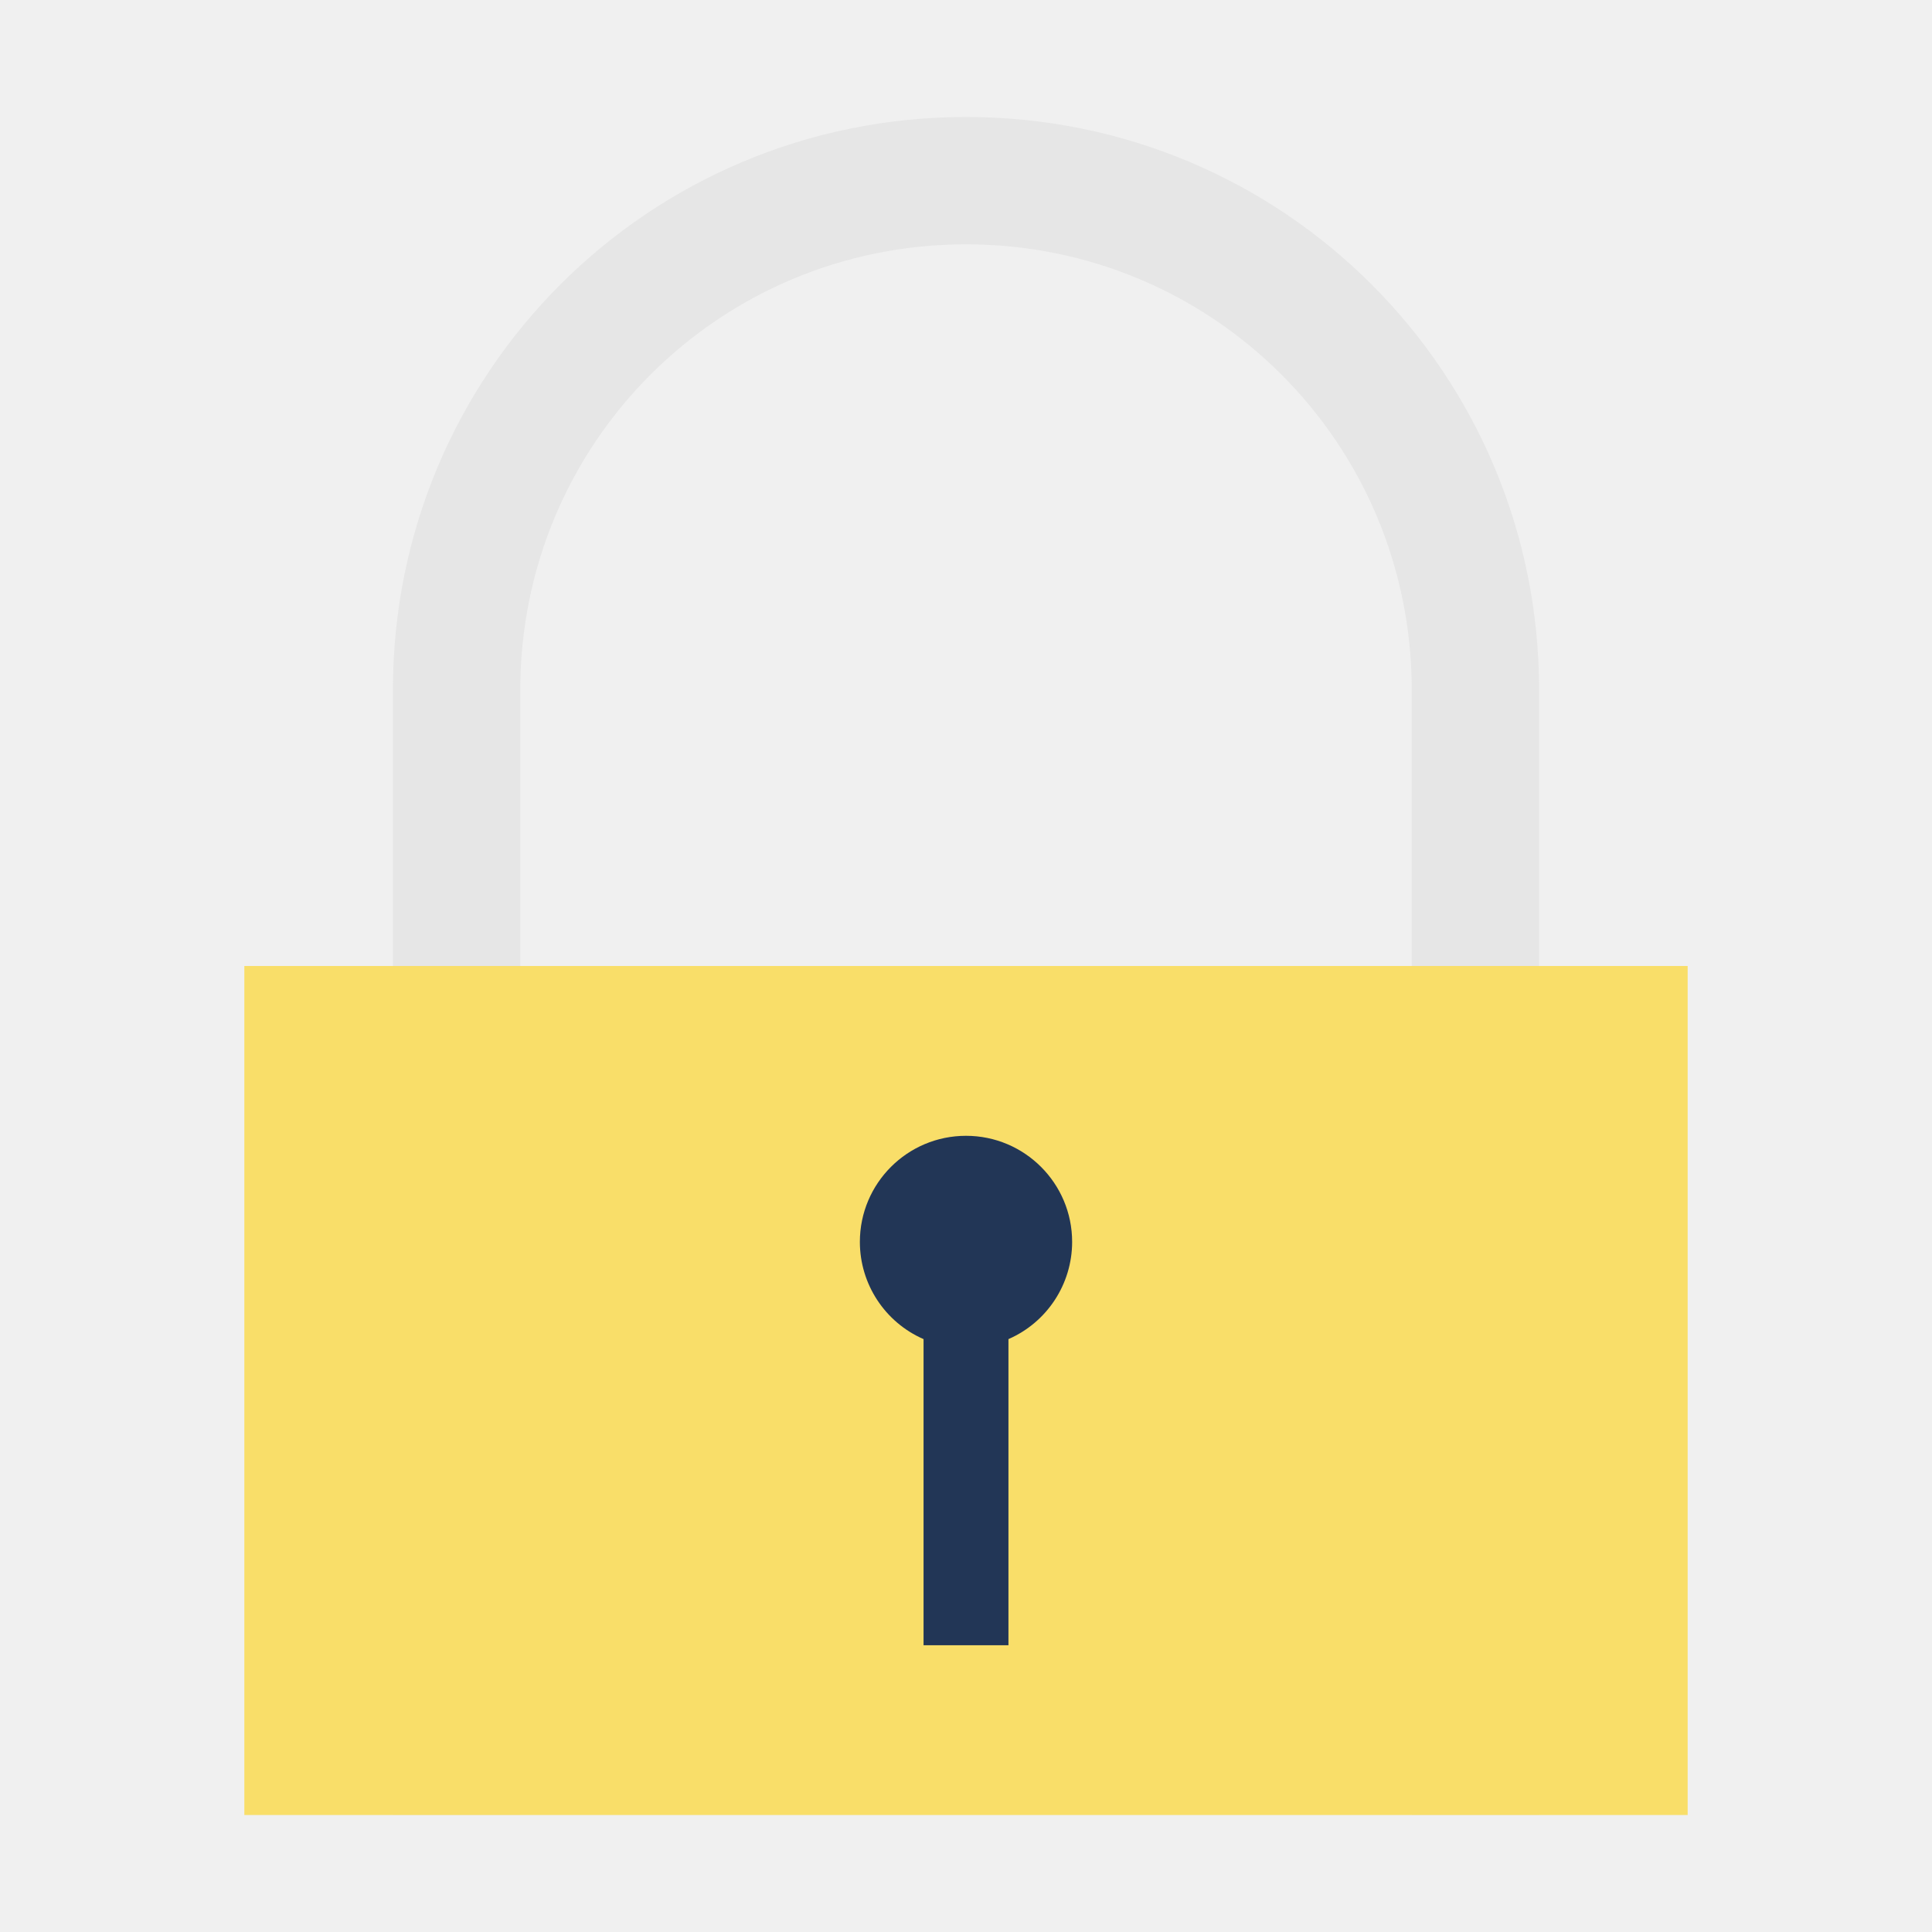
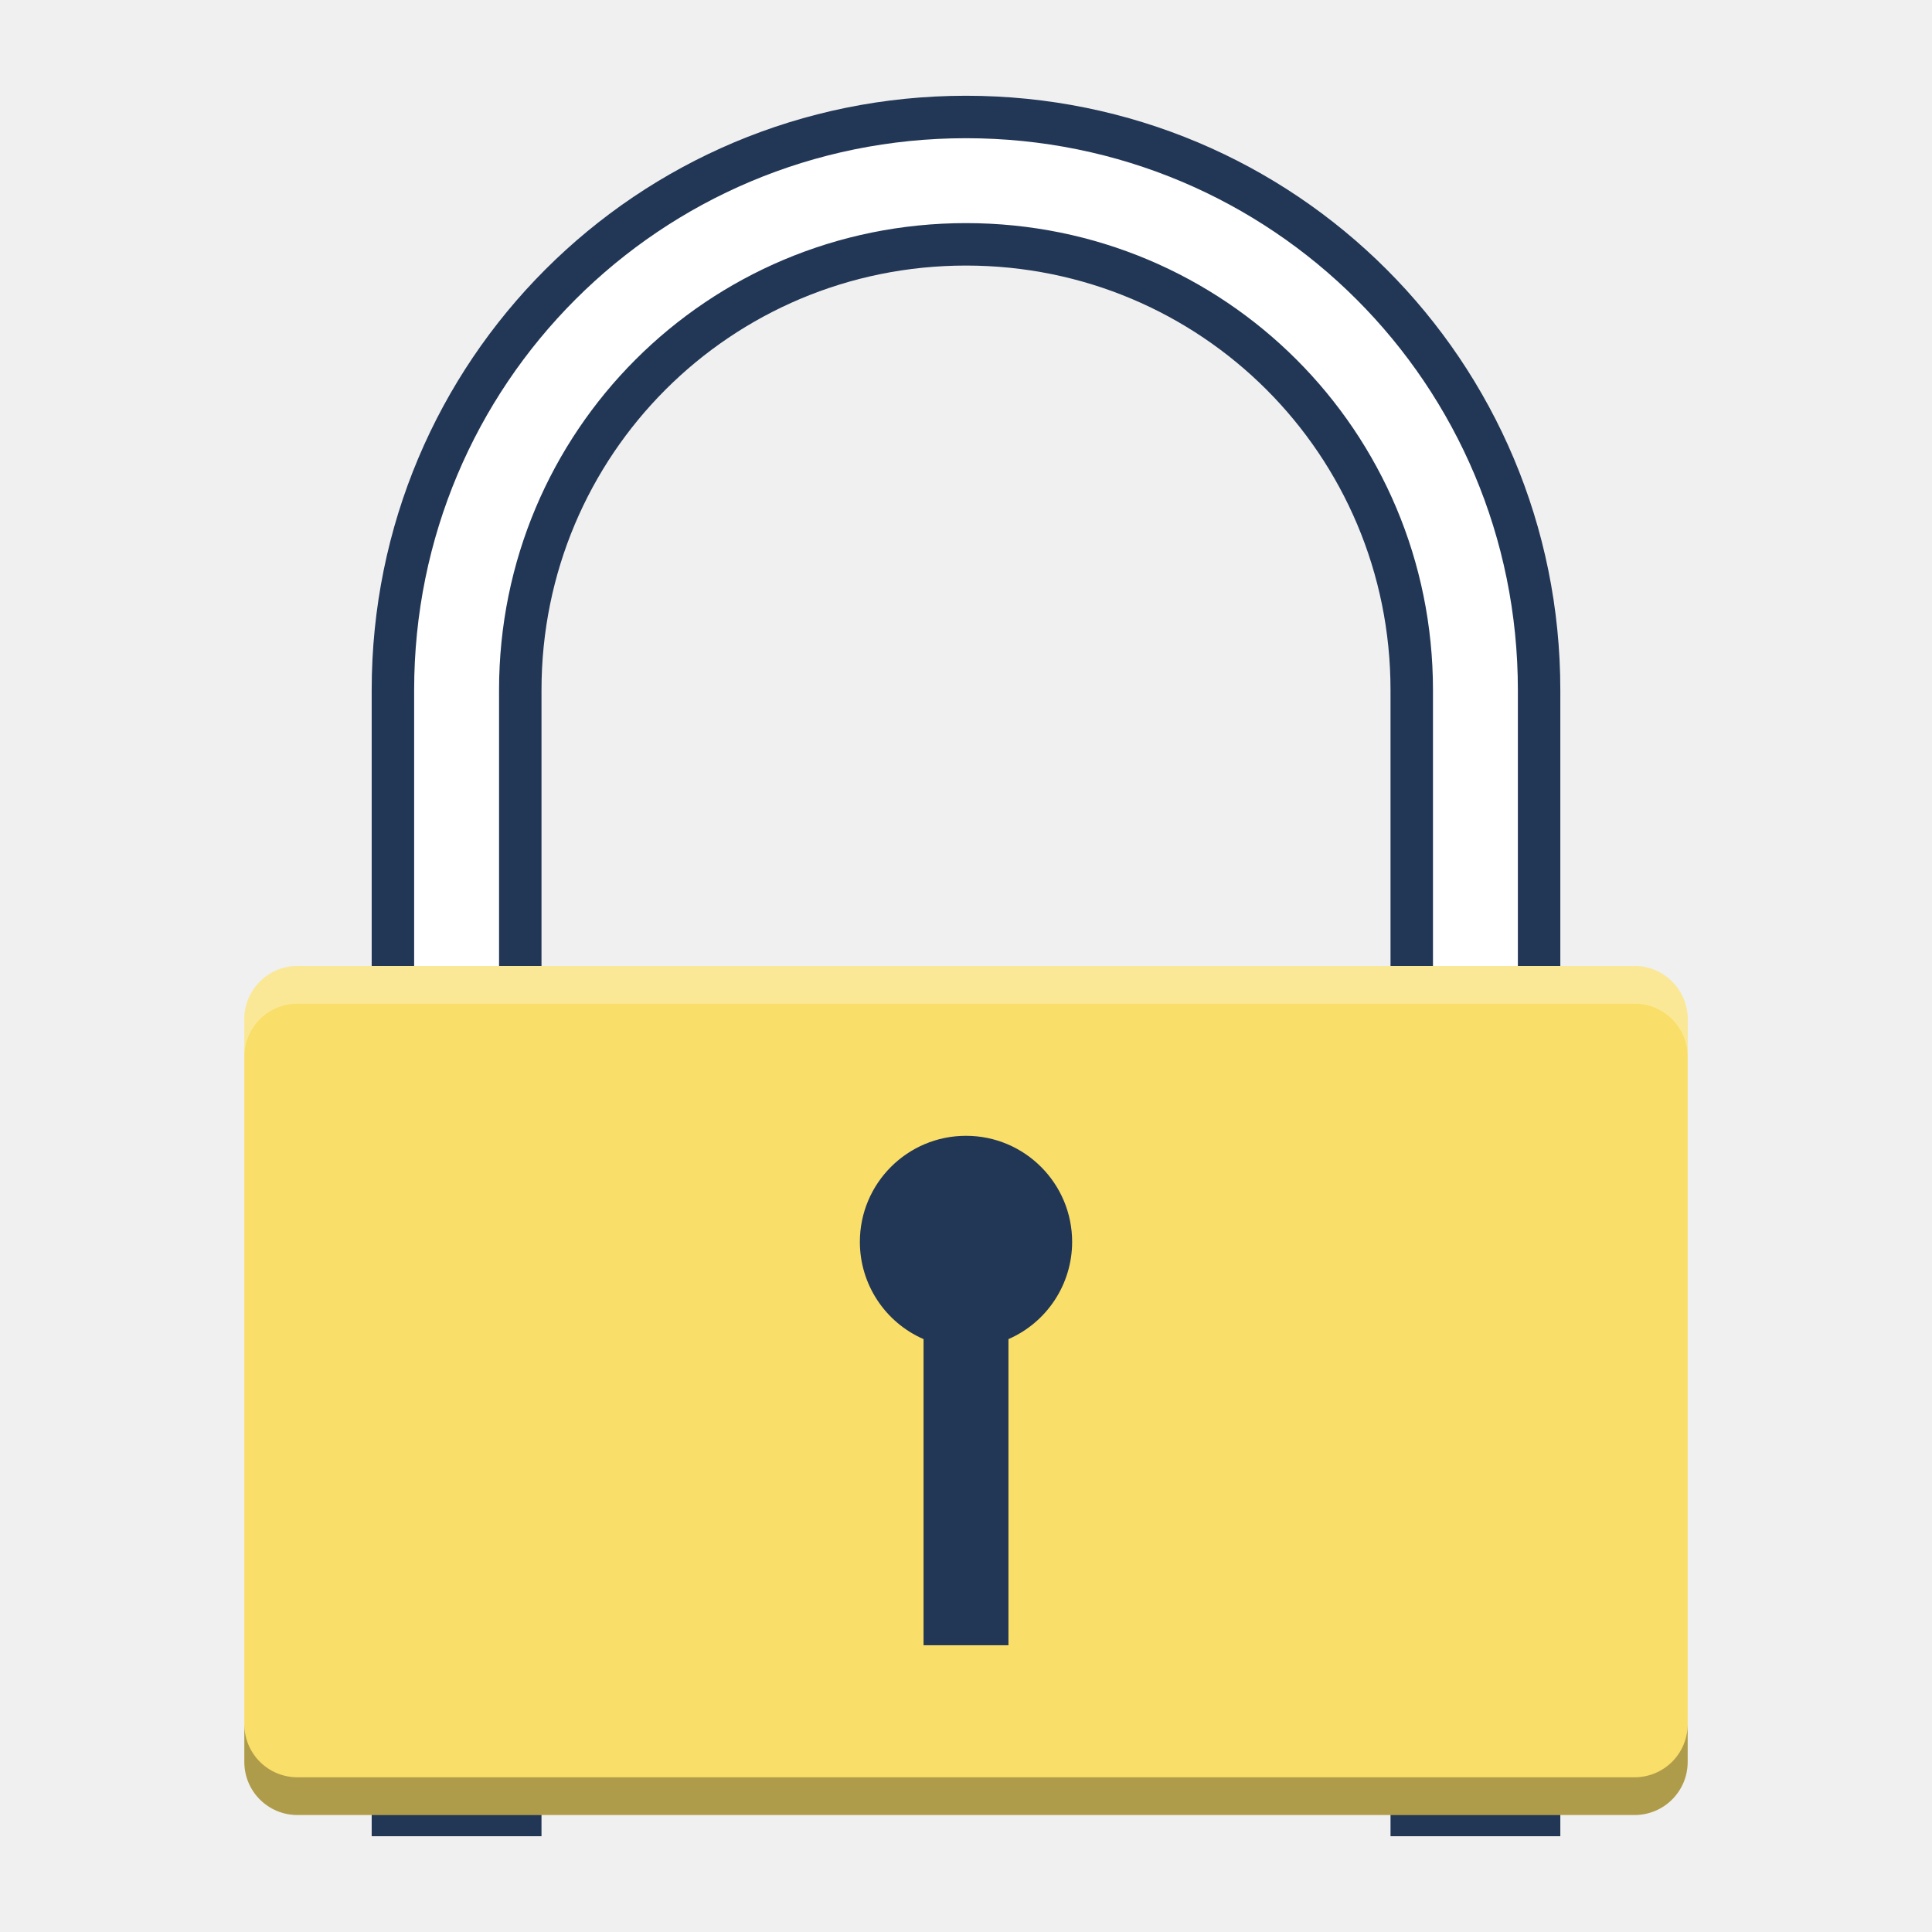
<svg xmlns="http://www.w3.org/2000/svg" width="512" height="512" id="svg2" version="1.1" viewBox="0 0 144.498 144.498">
  <defs id="defs4" />
  <g id="layer1" transform="translate(38.11915,-266.8938)">
-     <path style="fill:#e6e6e6;fill-opacity:1;stroke:none;stroke-width:3.175" d="m 34.13,275.643 c -23.746,0 -42.862,19.116 -42.862,42.862 l 0,84.138 9.525,0 0,-84.138 c 0,-18.469 14.868,-33.337 33.337,-33.337 18.469,0 33.338,14.868 33.338,33.337 l 0,84.138 9.525,0 0,-84.138 c 0,-23.746 -19.117,-42.862 -42.863,-42.862 z" id="rect4122" />
-     <rect style="fill:#f9de69;fill-opacity:1;stroke:none;stroke-width:11.25" id="rect4118" width="107.95" height="63.5" x="-19.845" y="-402.642" transform="scale(1,-1)" />
+     <path style="fill:#ffffff;fill-opacity:1;stroke:#223656;stroke-width:3.175;stroke-opacity:1" d="m 34.13,275.643 c -23.746,0 -42.862,19.116 -42.862,42.862 l 0,84.138 9.525,0 0,-84.138 c 0,-18.469 14.868,-33.337 33.337,-33.337 18.469,0 33.338,14.868 33.338,33.337 l 0,84.138 9.525,0 0,-84.138 c 0,-23.746 -19.117,-42.862 -42.863,-42.862 z" id="rect4122" />
+     <rect style="fill:#f9de69;fill-opacity:1;stroke:none;stroke-width:11.25" id="rect4118" width="107.95" height="63.5" x="-19.845" y="-402.642" transform="scale(1,-1)" rx="3.974" ry="3.974" />
    <path style="fill:#223656;fill-opacity:1;stroke:none;stroke-width:3.175" d="m 34.13,351.843 a 7.938,7.938 0 0 0 -7.938,7.938 7.938,7.938 0 0 0 4.763,7.268 l 0,22.895 6.35,0 0,-22.895 a 7.938,7.938 0 0 0 4.763,-7.268 7.938,7.938 0 0 0 -7.938,-7.938 z" id="path4135" />
+     <path style="fill:#000000;fill-opacity:1;stroke:none;stroke-width:11.25;opacity:0.3" d="M 64.75 456.918 L 64.75 466.918 C 64.75 474.719 71.031 481 78.832 481 L 433.168 481 C 440.969 481 447.25 474.719 447.25 466.918 L 447.25 456.918 C 447.25 464.719 440.969 470.998 433.168 470.998 L 78.832 470.998 C 71.031 470.998 64.75 464.719 64.75 456.918 z " transform="matrix(0.2822222,0,0,0.2822222,-38.11916,266.8938)" id="rect4118-3" />
+     <path style="fill:#ffffff;fill-opacity:1;stroke:none;stroke-width:11.25;opacity:0.3" d="M 78.832 256 C 71.031 256 64.75 262.279 64.75 270.08 L 64.75 280.08 C 64.75 272.279 71.031 266 78.832 266 L 433.168 266 C 440.969 266 447.25 272.279 447.25 280.08 L 447.25 270.08 C 447.25 262.279 440.969 256 433.168 256 L 78.832 256 z " transform="matrix(0.2822222,0,0,0.2822222,-38.11916,266.8938)" id="rect4118-7" />
  </g>
</svg>
